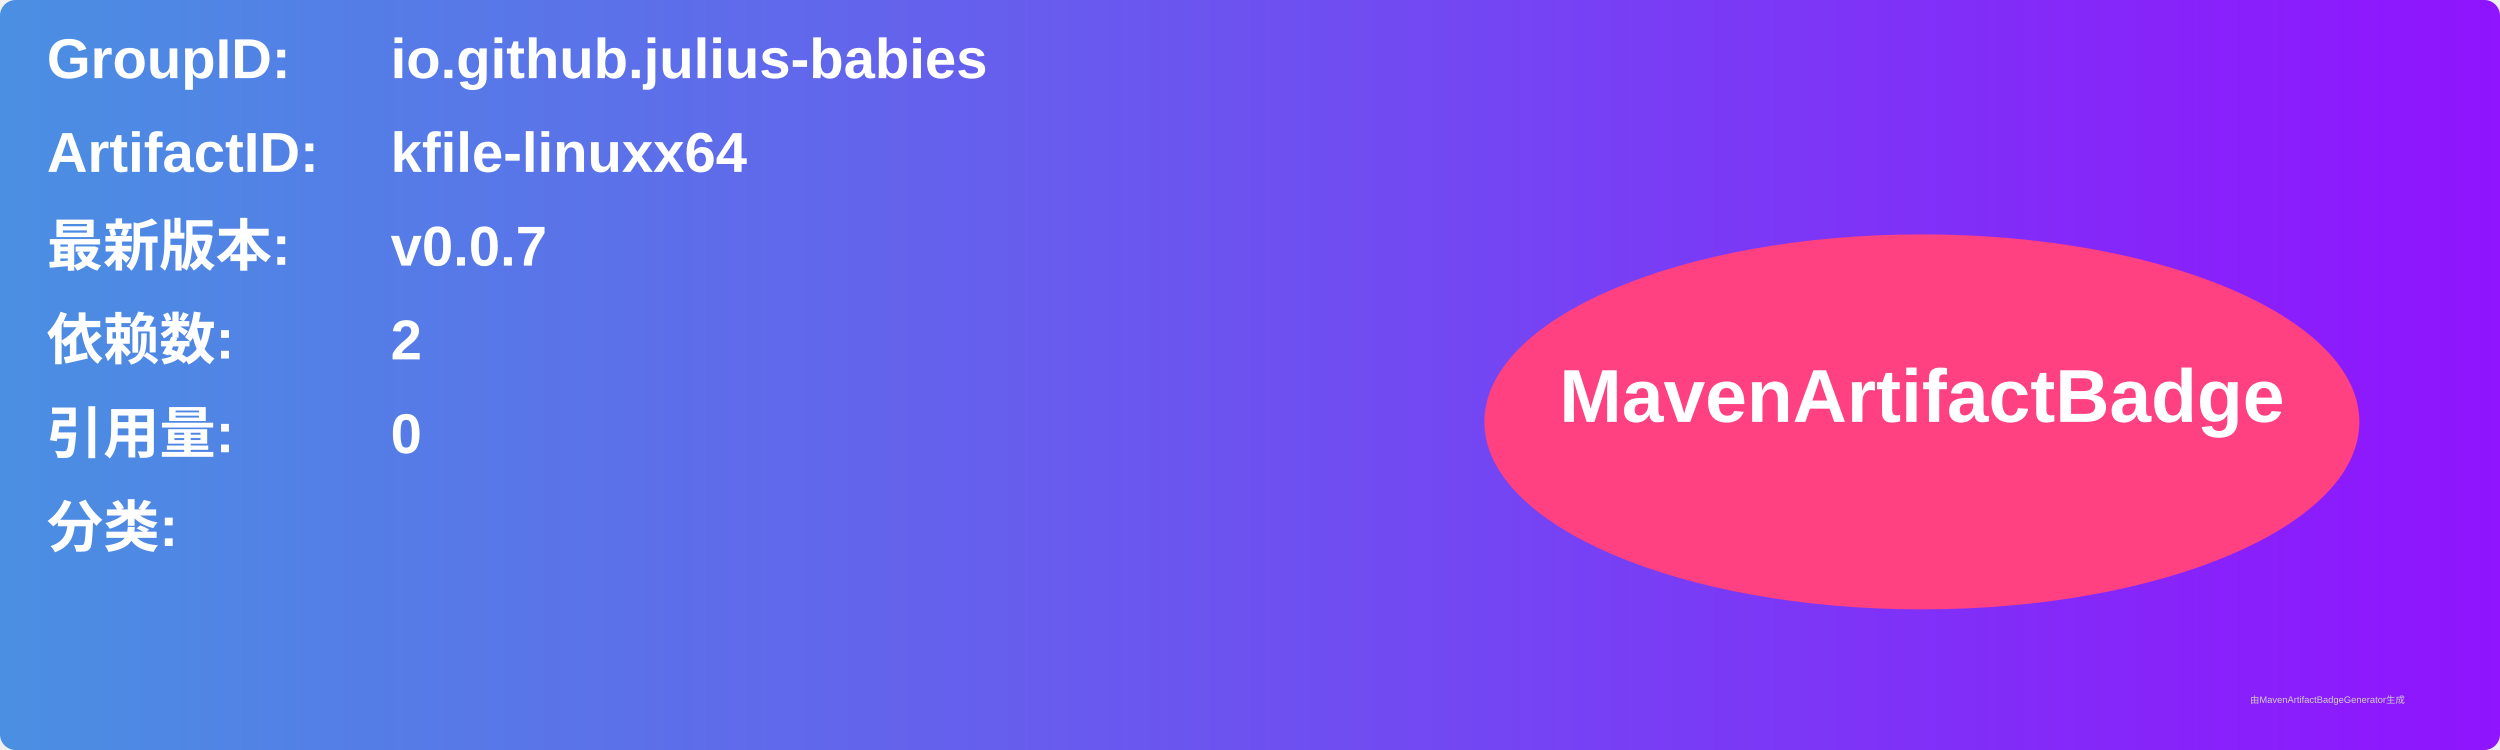
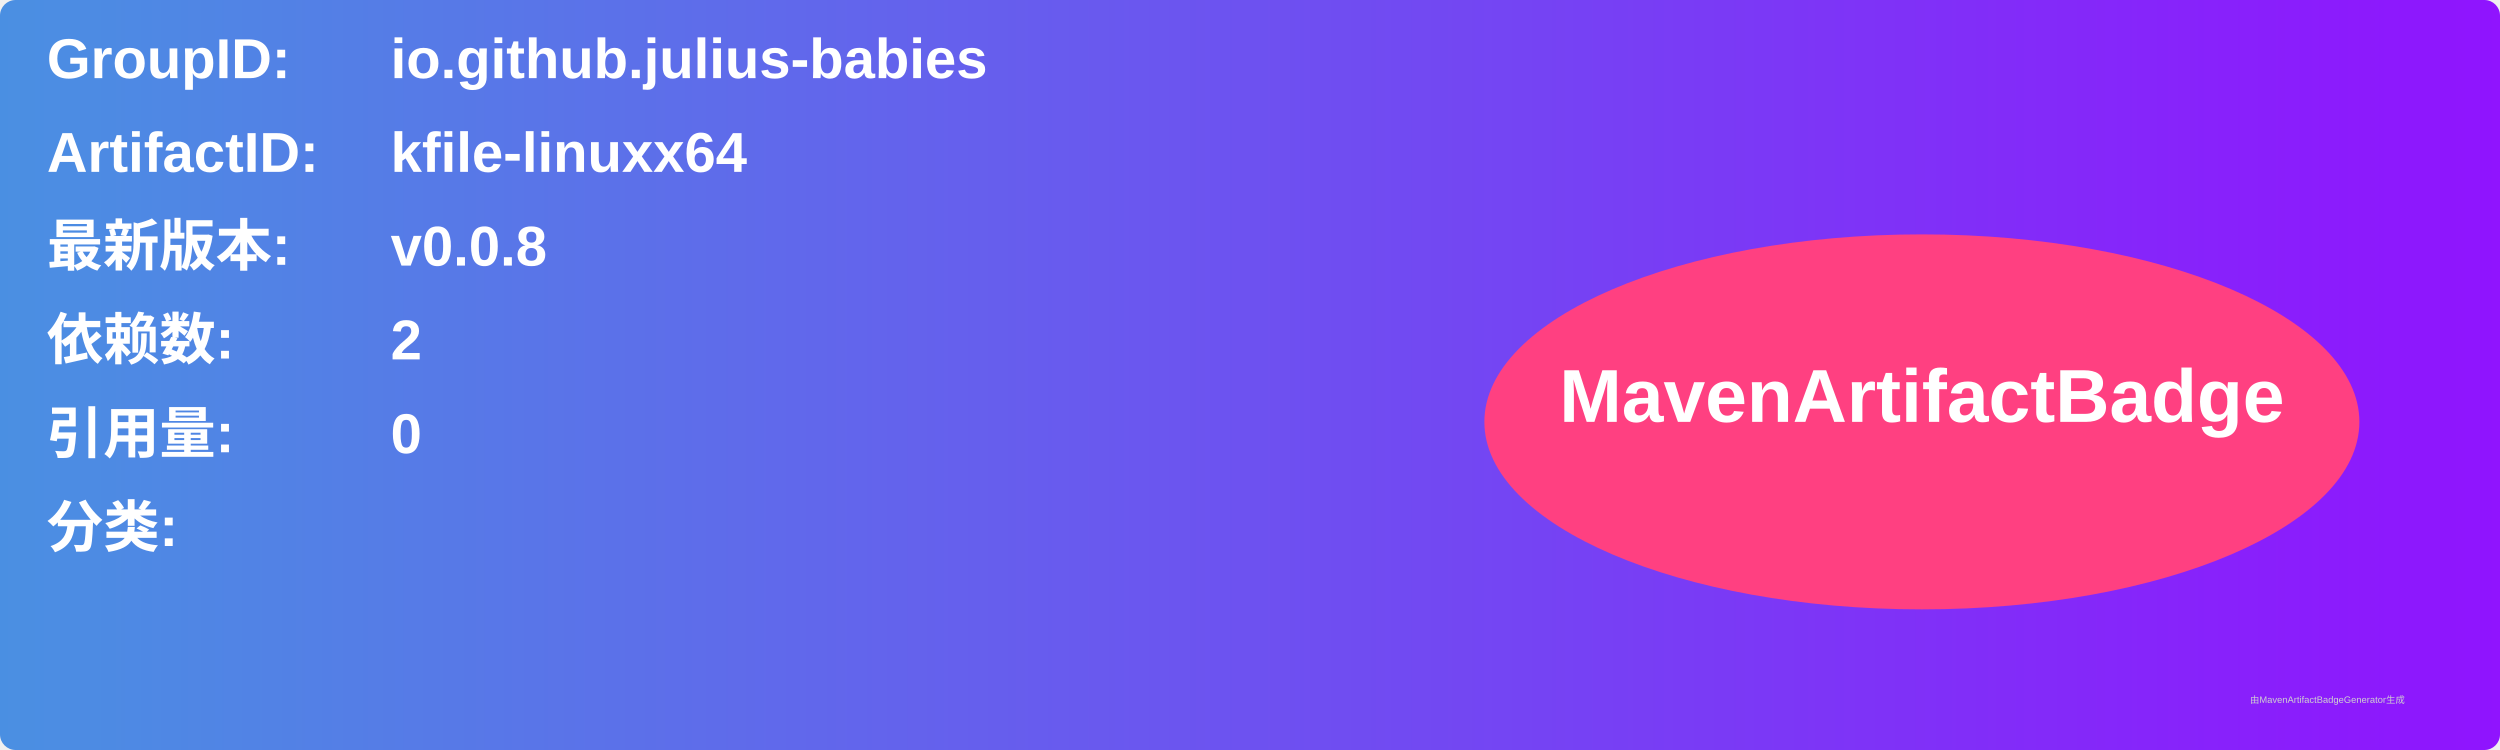
<svg xmlns="http://www.w3.org/2000/svg" width="800" height="240" viewBox="0 0 800 240">
  <linearGradient id="grad" x1="0%" y1="0%" x2="100%" y2="0%">
    <stop offset="0%" stop-color="#4a90e2" />
    <stop offset="100%" stop-color="#9013fe" />
  </linearGradient>
  <rect width="100%" height="100%" rx="5" ry="5" fill="url(#grad)" />
  <g transform="translate(15, 15)">
    <text x="0" y="10" font-family="Arial" font-size="18" fill="white" font-weight="bold" width="260">GroupID:</text>
    <text x="110" y="10" font-family="Arial" font-size="18" fill="white" font-weight="bold" width="460">io.github.julius-babies</text>
    <text x="0" y="40" font-family="Arial" font-size="18" fill="white" font-weight="bold" width="260">ArtifactID:</text>
    <text x="110" y="40" font-family="Arial" font-size="18" fill="white" font-weight="bold" width="460">kfile-linuxx64</text>
    <text x="0" y="70" font-family="Arial" font-size="18" fill="white" font-weight="bold">最新版本:</text>
    <text x="110" y="70" font-family="Arial" font-size="18" fill="white" font-weight="bold">
-       <tspan font-weight="bold">v0.0.7</tspan>
+       <tspan font-weight="bold">v0.0.8</tspan>
    </text>
    <text x="0" y="100" font-family="Arial" font-size="18" fill="white" font-weight="bold">依赖数: </text>
    <text x="110" y="100" font-family="Arial" font-size="18" fill="white">
      <tspan font-weight="bold">2</tspan>
    </text>
    <text x="0" y="130" font-family="Arial" font-size="18" fill="white" font-weight="bold">引用量: </text>
    <text x="110" y="130" font-family="Arial" font-size="18" fill="white">
      <tspan font-weight="bold">0</tspan>
    </text>
    <text x="0" y="160" font-family="Arial" font-size="18" fill="white" font-weight="bold">分类:</text>
    <text x="10" y="190" font-family="Arial" font-size="10" fill="white">
      <tspan font-weight="bold" />
    </text>
    <ellipse cx="600" cy="120" rx="140" ry="60" fill="#ff4081" />
    <text x="600" y="120" text-anchor="middle" font-family="Arial" font-size="24" fill="white" font-weight="bold">MavenArtifactBadge</text>
  </g>
  <text x="720" y="225" font-family="Arial" font-size="3" fill="#d0d0d0">由MavenArtifactBadgeGenerator生成</text>
</svg>
